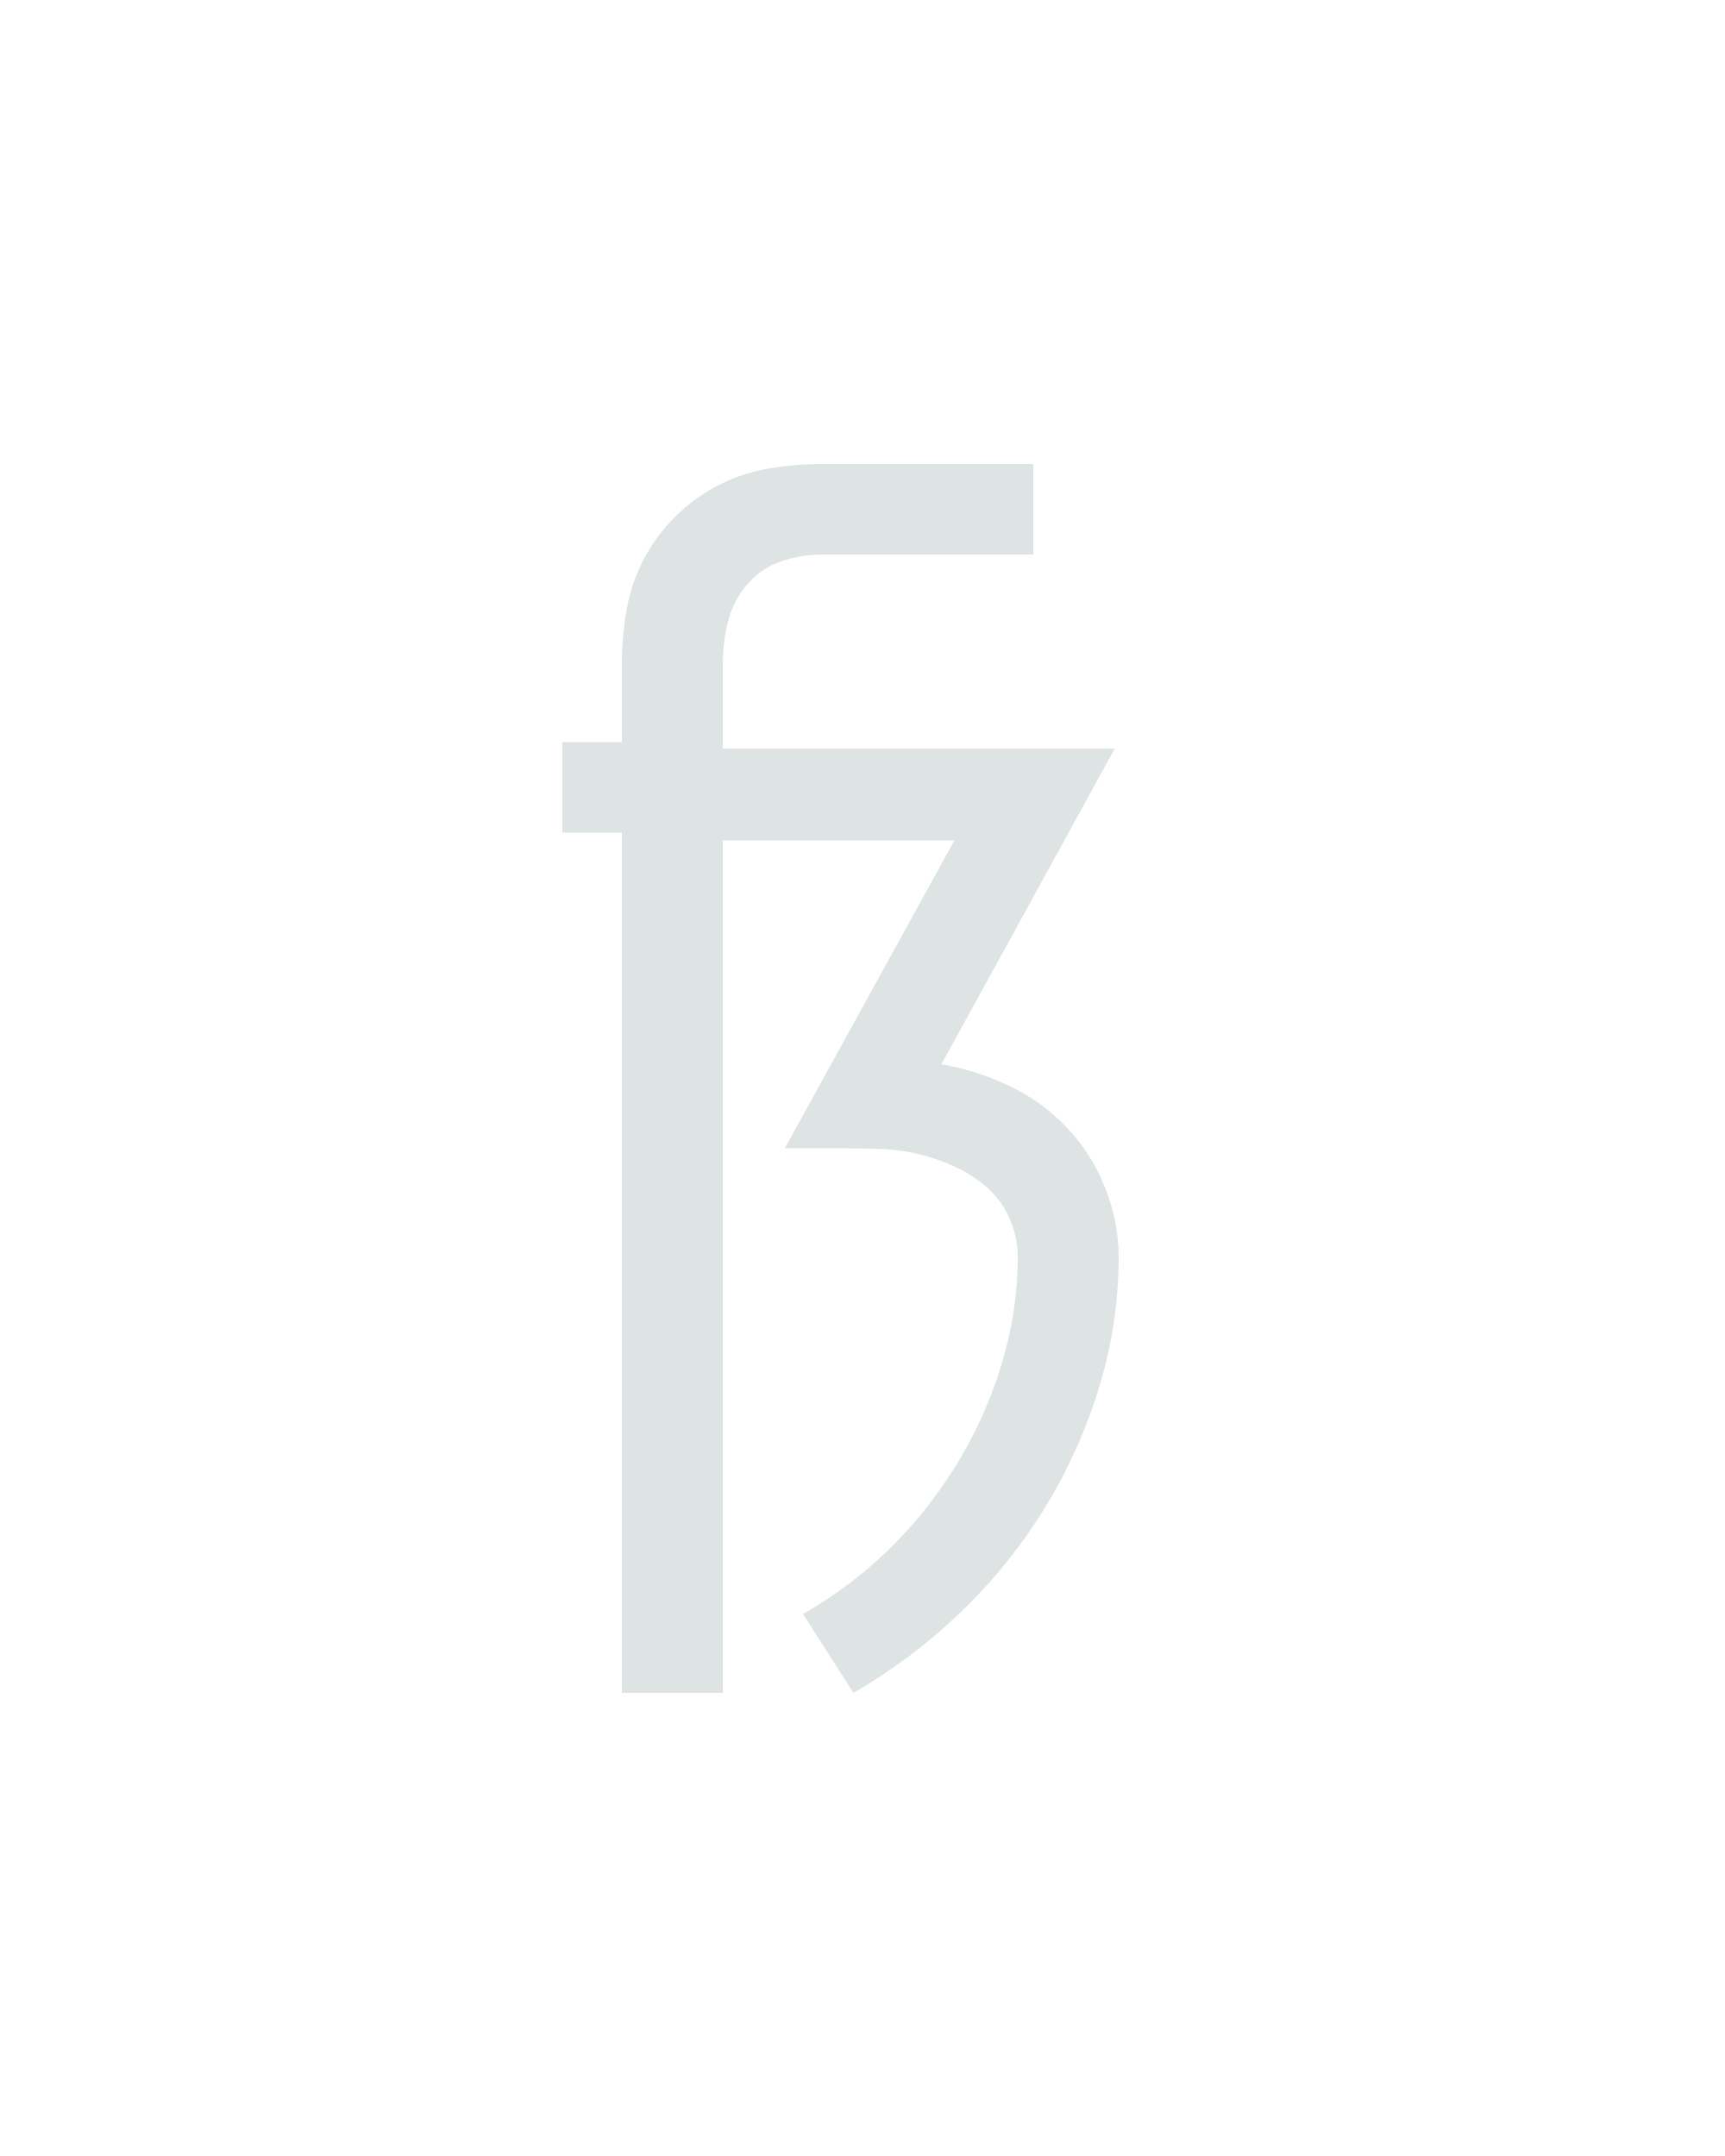
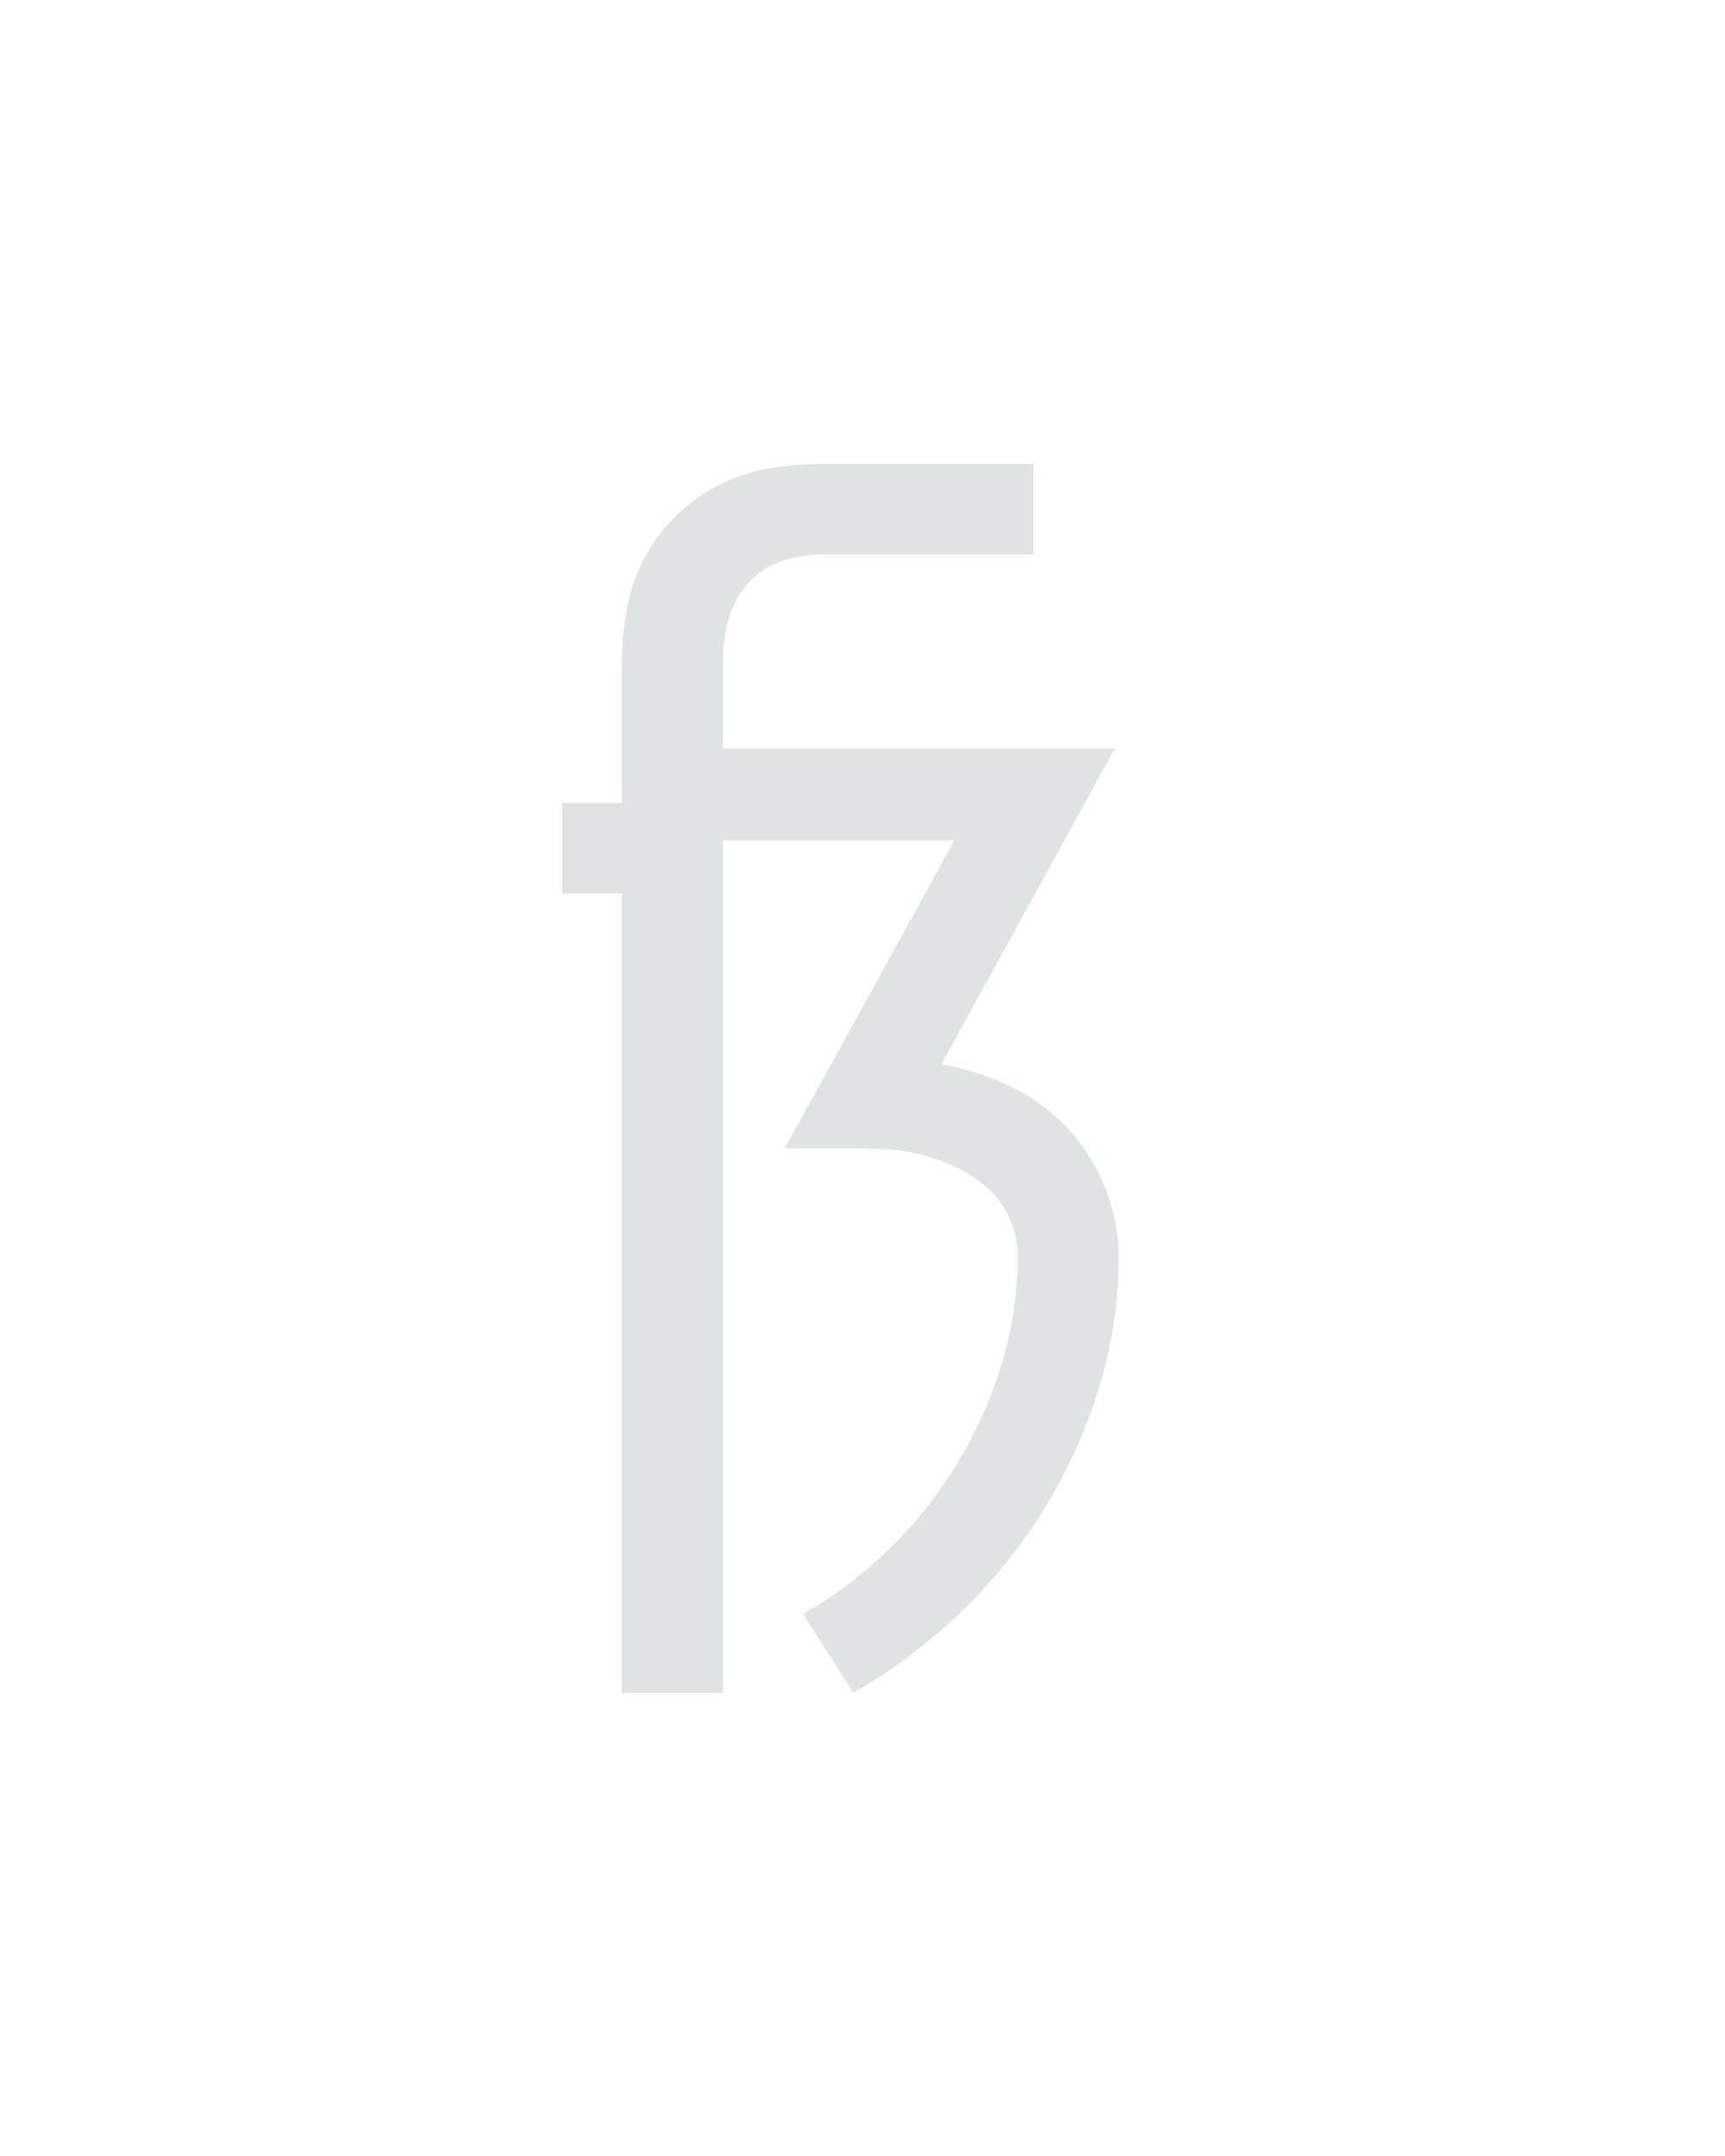
<svg xmlns="http://www.w3.org/2000/svg" height="160" viewBox="0 0 128 160" width="128">
  <defs>
-     <path d="M 64 215 L 64 -450 L 18 -450 L 18 -520 L 64 -520 L 64 -580 Q 64 -601 67.5 -621.5 Q 71 -642 80.5 -660.5 Q 90 -679 105 -694 Q 120 -709 138.5 -718.5 Q 157 -728 177.5 -731.5 Q 198 -735 219 -735 L 382 -735 L 382 -665 L 219 -665 Q 202 -665 186.5 -659.5 Q 171 -654 160.5 -641.5 Q 150 -629 146 -613 Q 142 -597 142 -580 L 142 -515 L 445 -515 L 311 -271 Q 339 -266 364 -254 Q 389 -242 408 -222 Q 427 -202 437.5 -175.5 Q 448 -149 448 -122 Q 448 -70 432.5 -20 Q 417 30 390 73.5 Q 363 117 325.5 153 Q 288 189 243 215 L 204 154 Q 241 133 271 103.5 Q 301 74 323 38 Q 345 2 357.5 -39 Q 370 -80 370 -122 Q 370 -137 364 -151 Q 358 -165 347 -175 Q 336 -185 322 -191.5 Q 308 -198 293.5 -201.5 Q 279 -205 264 -205.5 Q 249 -206 234 -206 L 190 -206 L 321 -444 L 142 -444 L 142 215 Z " id="path1" />
+     <path d="M 64 215 L 64 -403 L 18 -403 L 18 -473 L 64 -473 L 64 -580 Q 64 -601 67.5 -621.5 Q 71 -642 80.5 -660.5 Q 90 -679 105 -694 Q 120 -709 138.5 -718.5 Q 157 -728 177.5 -731.5 Q 198 -735 219 -735 L 382 -735 L 382 -665 L 219 -665 Q 202 -665 186.5 -659.5 Q 171 -654 160.5 -641.5 Q 150 -629 146 -613 Q 142 -597 142 -580 L 142 -515 L 445 -515 L 311 -271 Q 339 -266 364 -254 Q 389 -242 408 -222 Q 427 -202 437.5 -175.5 Q 448 -149 448 -122 Q 448 -70 432.5 -20 Q 417 30 390 73.5 Q 363 117 325.5 153 Q 288 189 243 215 L 204 154 Q 241 133 271 103.5 Q 301 74 323 38 Q 345 2 357.5 -39 Q 370 -80 370 -122 Q 370 -137 364 -151 Q 358 -165 347 -175 Q 336 -185 322 -191.5 Q 308 -198 293.5 -201.5 Q 279 -205 264 -205.5 Q 249 -206 234 -206 L 190 -206 L 321 -444 L 142 -444 L 142 215 Z " id="path1" />
  </defs>
  <g>
    <g data-source-text="ß" fill="#dee4e3" transform="translate(40 104.992) rotate(0) scale(0.09599999)">
      <use href="#path1" transform="translate(0 0)" />
    </g>
  </g>
</svg>
